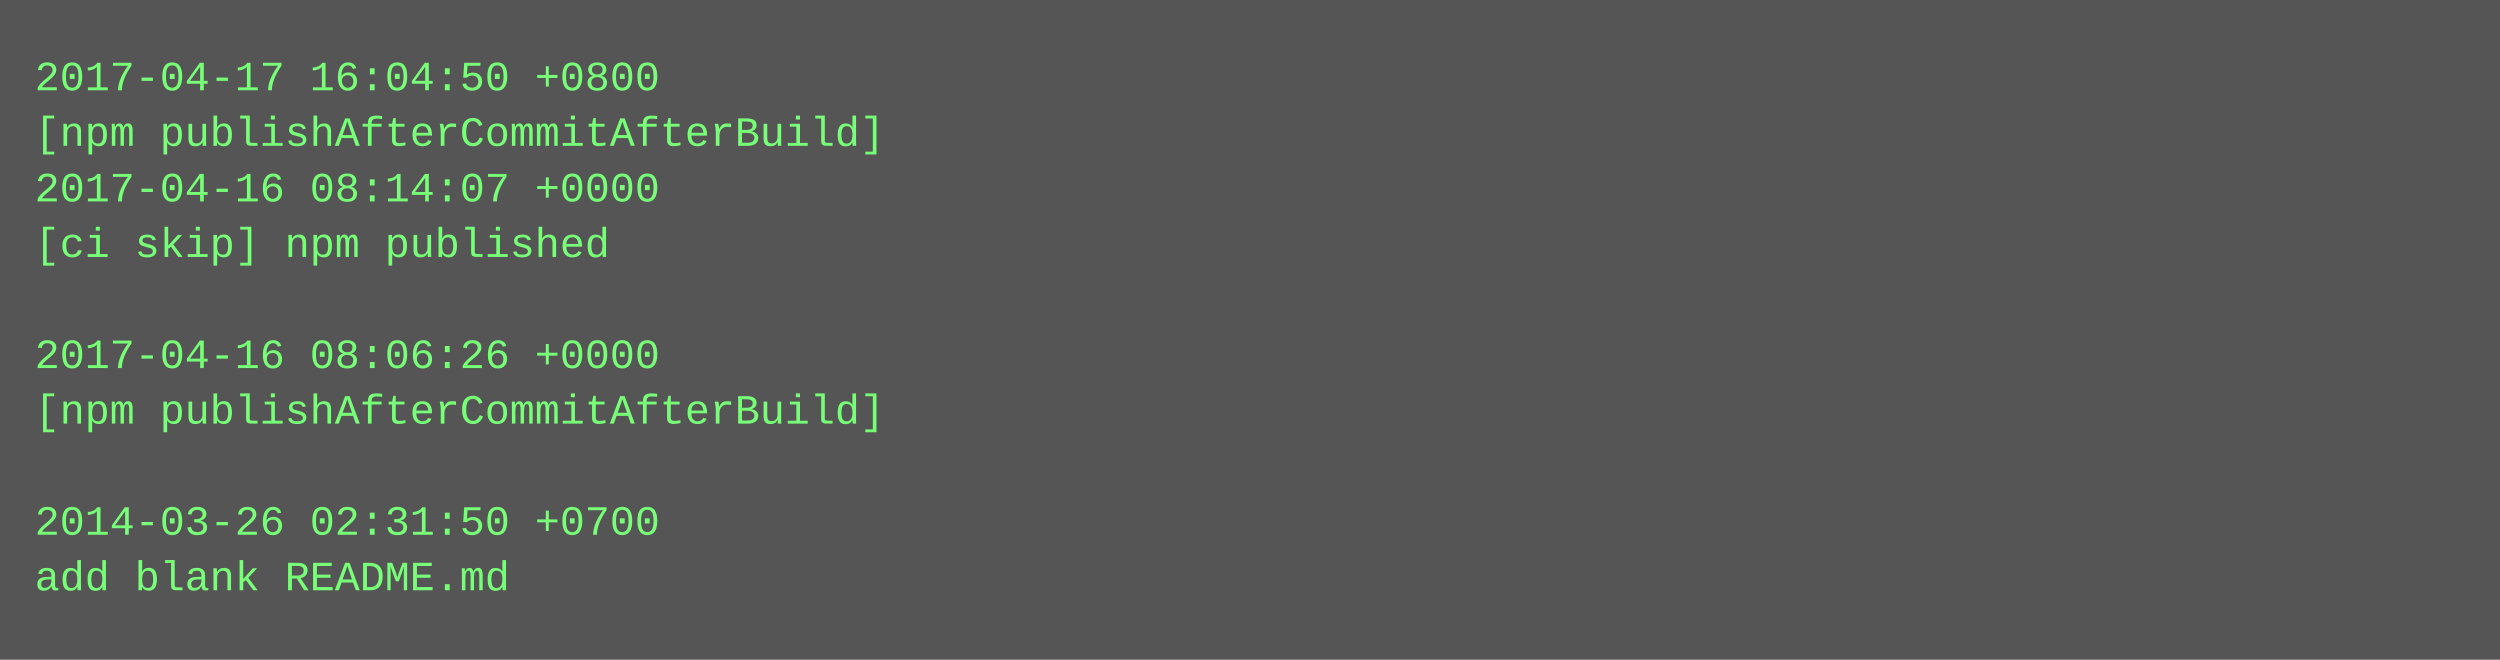
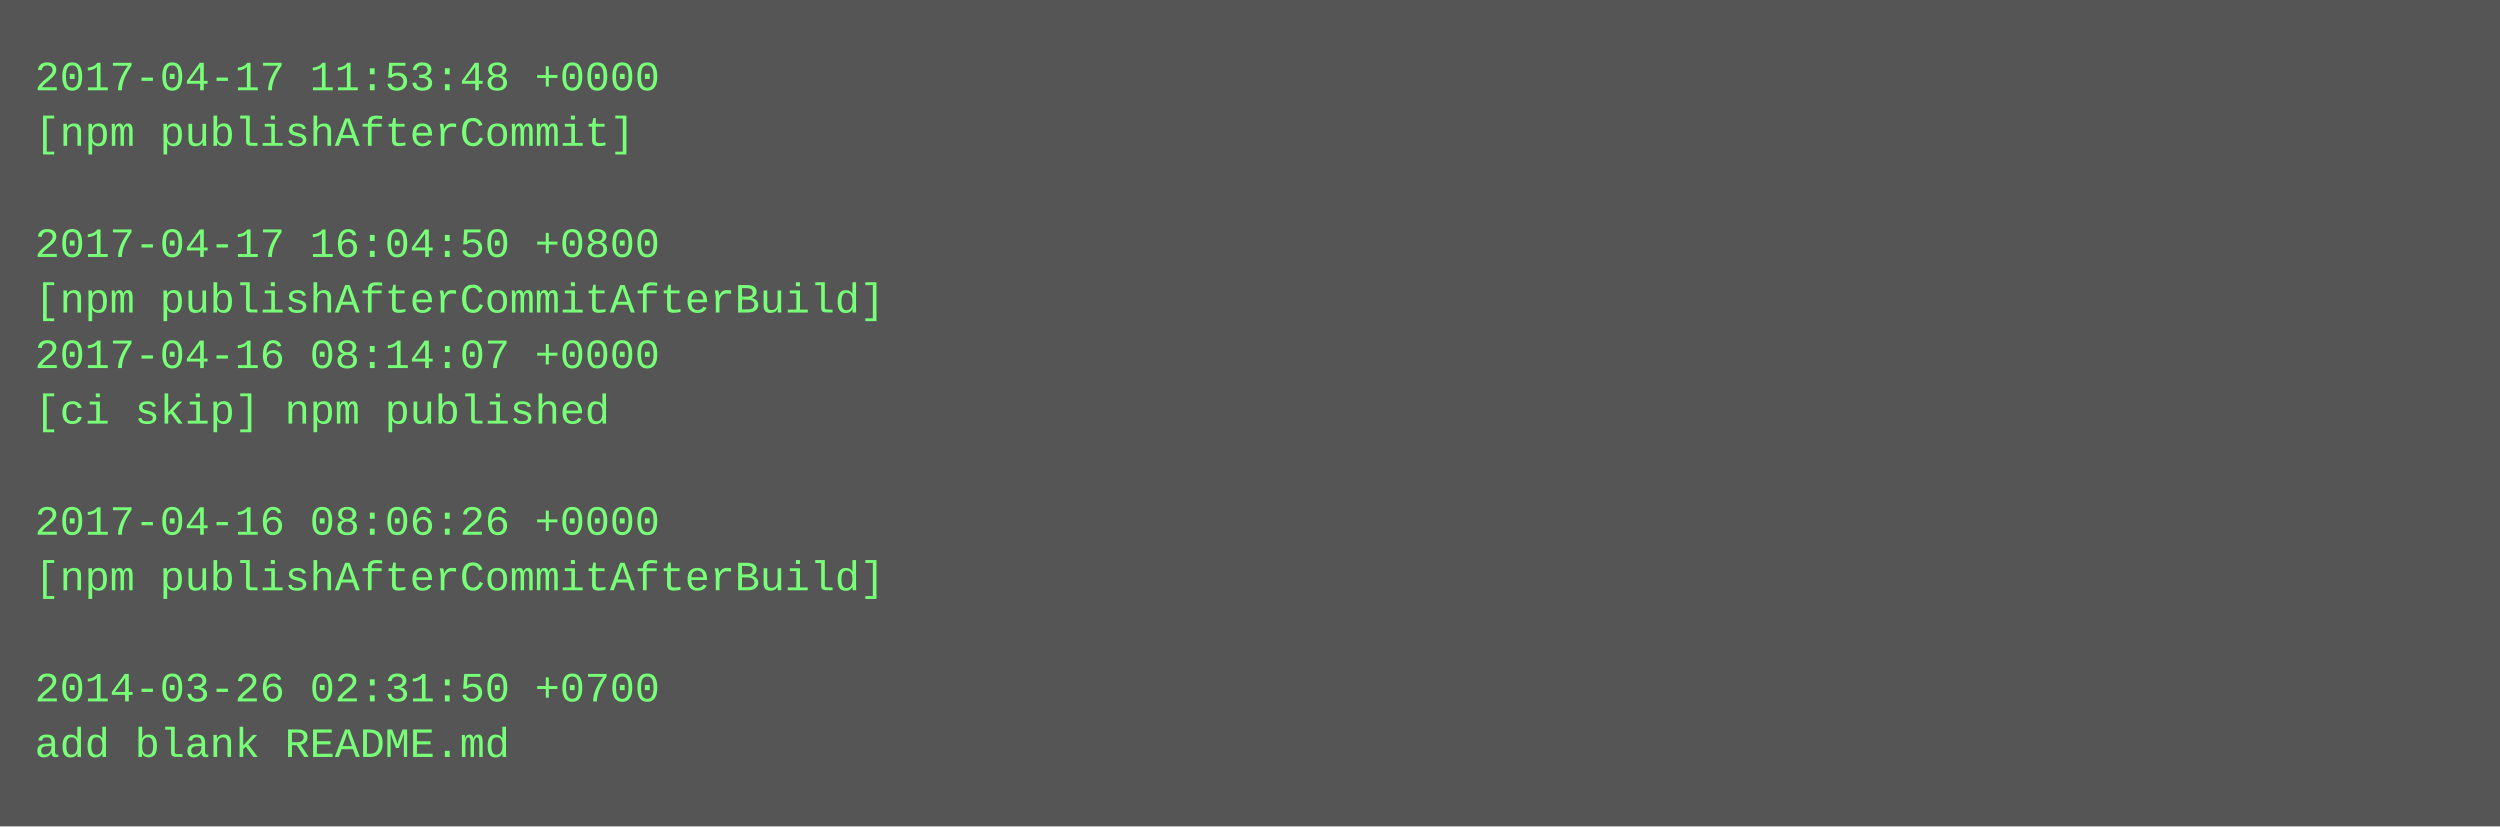
- <svg xmlns="http://www.w3.org/2000/svg" height="190" width="720">
-   <rect height="190" fill="#555" width="720" />
+ <svg xmlns="http://www.w3.org/2000/svg" height="238" width="720">
+   <rect height="238" fill="#555" width="720" />
  <text fill="#7f7" font-family="Courier New" font-size="12" xml:space="preserve">
-     <tspan x="10" y="26">2017-04-17 16:04:50 +0800</tspan>
-     <tspan x="10" y="42">[npm publishAfterCommitAfterBuild]</tspan>
-     <tspan x="10" y="58">2017-04-16 08:14:07 +0000</tspan>
-     <tspan x="10" y="74">[ci skip] npm published</tspan>
-     <tspan x="10" y="90" />
-     <tspan x="10" y="106">2017-04-16 08:06:26 +0000</tspan>
-     <tspan x="10" y="122">[npm publishAfterCommitAfterBuild]</tspan>
+     <tspan x="10" y="26">2017-04-17 11:53:48 +0000</tspan>
+     <tspan x="10" y="42">[npm publishAfterCommit]</tspan>
+     <tspan x="10" y="58" />
+     <tspan x="10" y="74">2017-04-17 16:04:50 +0800</tspan>
+     <tspan x="10" y="90">[npm publishAfterCommitAfterBuild]</tspan>
+     <tspan x="10" y="106">2017-04-16 08:14:07 +0000</tspan>
+     <tspan x="10" y="122">[ci skip] npm published</tspan>
    <tspan x="10" y="138" />
-     <tspan x="10" y="154">2014-03-26 02:31:50 +0700</tspan>
-     <tspan x="10" y="170">add blank README.md</tspan>
+     <tspan x="10" y="154">2017-04-16 08:06:26 +0000</tspan>
+     <tspan x="10" y="170">[npm publishAfterCommitAfterBuild]</tspan>
+     <tspan x="10" y="186" />
+     <tspan x="10" y="202">2014-03-26 02:31:50 +0700</tspan>
+     <tspan x="10" y="218">add blank README.md</tspan>
  </text>
</svg>
